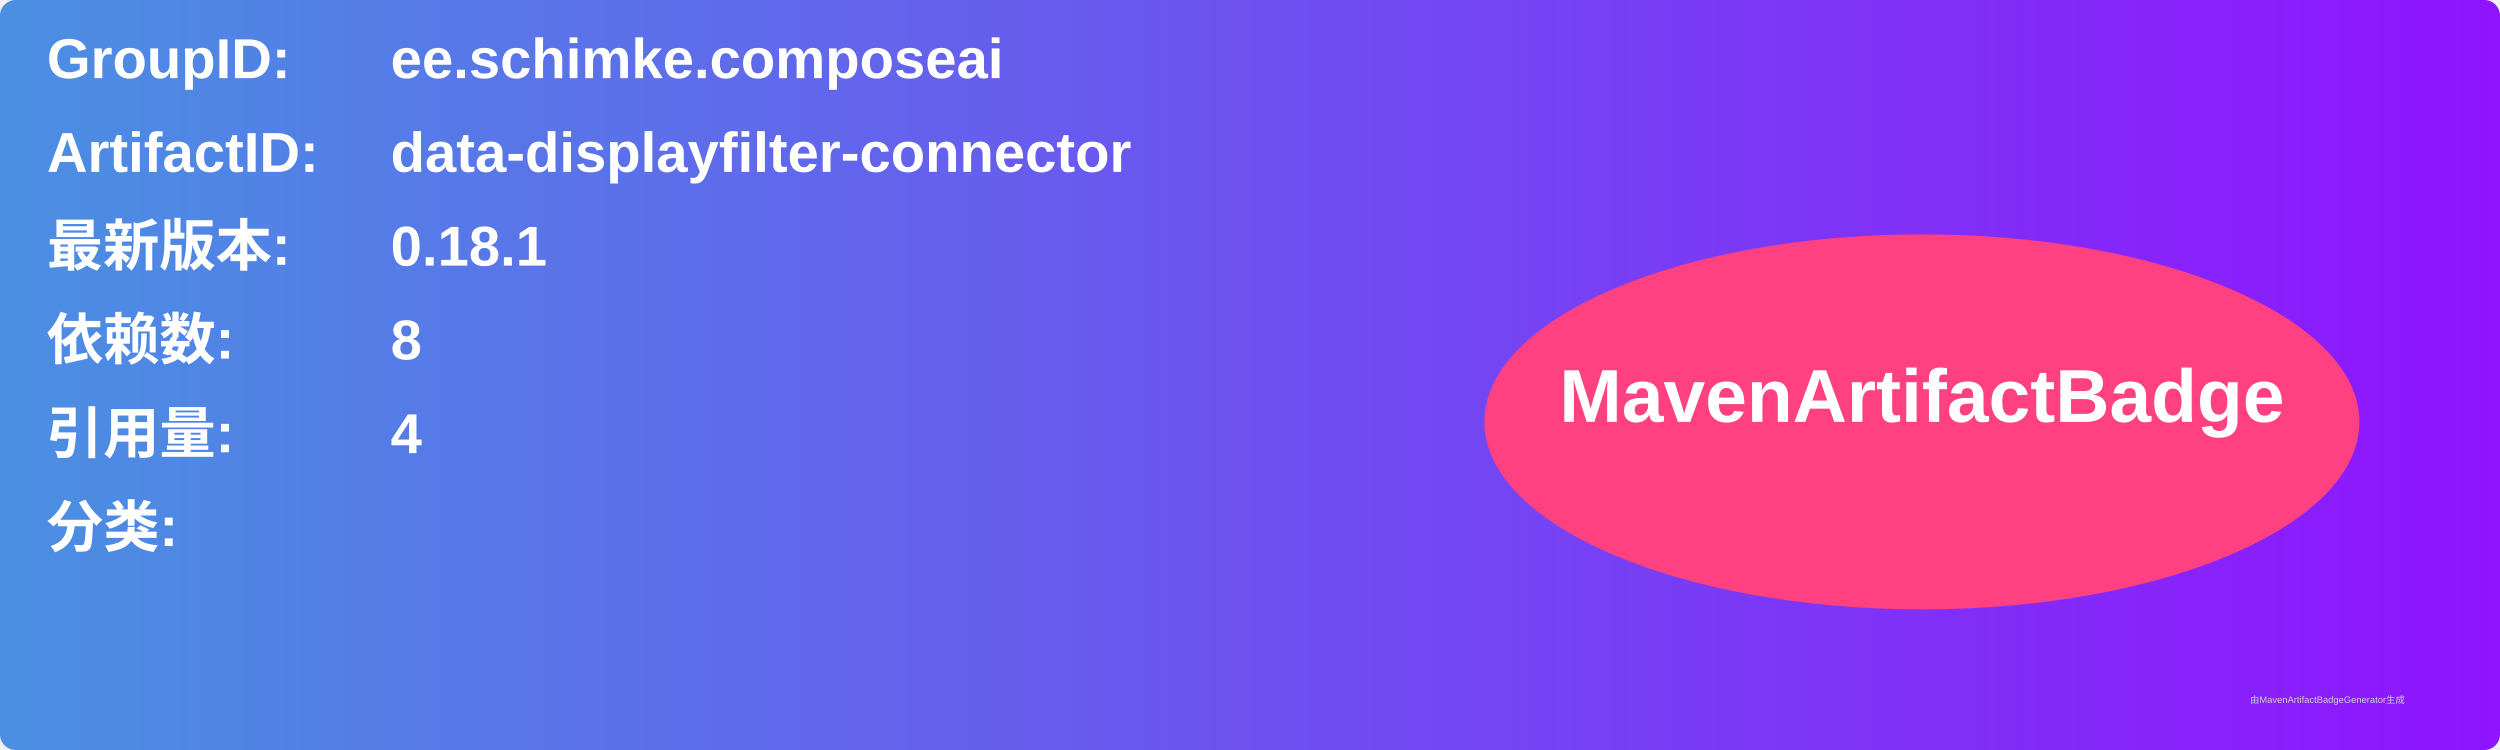
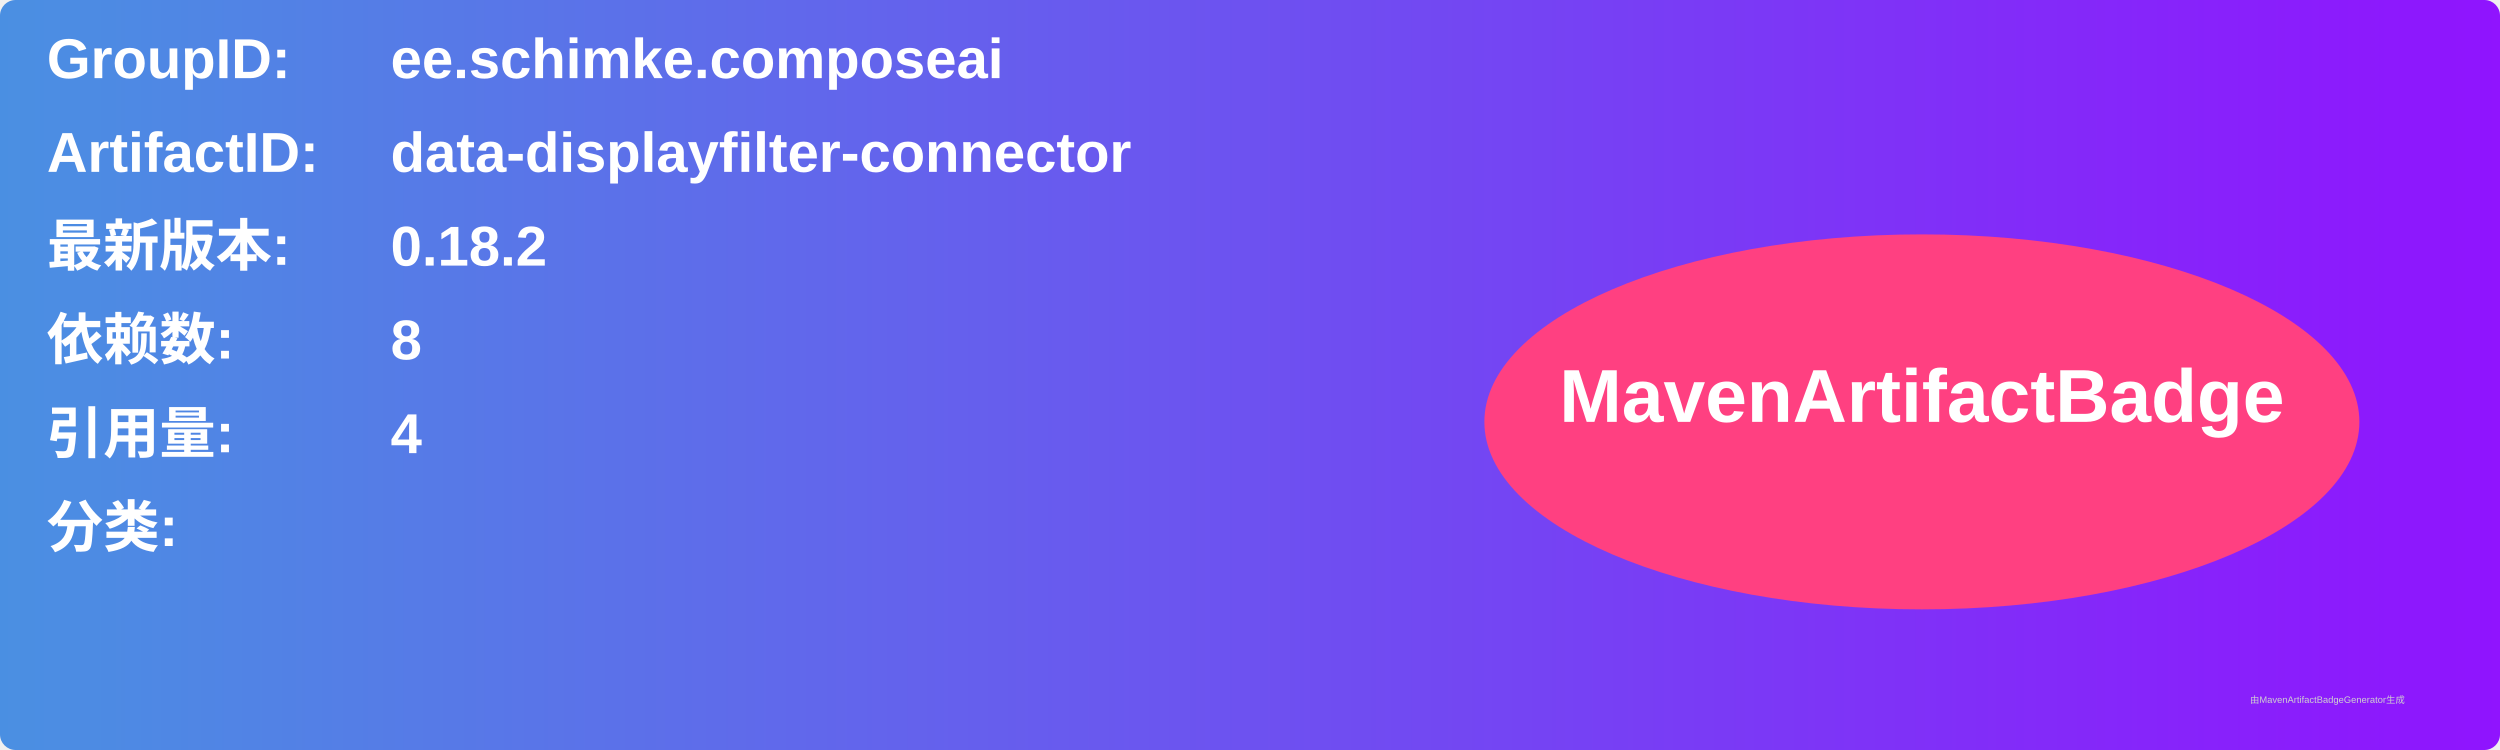
<svg xmlns="http://www.w3.org/2000/svg" width="800" height="240" viewBox="0 0 800 240">
  <linearGradient id="grad" x1="0%" y1="0%" x2="100%" y2="0%">
    <stop offset="0%" stop-color="#4a90e2" />
    <stop offset="100%" stop-color="#9013fe" />
  </linearGradient>
  <rect width="100%" height="100%" rx="5" ry="5" fill="url(#grad)" />
  <g transform="translate(15, 15)">
    <text x="0" y="10" font-family="Arial" font-size="18" fill="white" font-weight="bold" width="260">GroupID:</text>
    <text x="110" y="10" font-family="Arial" font-size="18" fill="white" font-weight="bold" width="460">ee.schimke.composeai</text>
    <text x="0" y="40" font-family="Arial" font-size="18" fill="white" font-weight="bold" width="260">ArtifactID:</text>
    <text x="110" y="40" font-family="Arial" font-size="18" fill="white" font-weight="bold" width="460">data-displayfilter-connector</text>
    <text x="0" y="70" font-family="Arial" font-size="18" fill="white" font-weight="bold">最新版本:</text>
    <text x="110" y="70" font-family="Arial" font-size="18" fill="white" font-weight="bold">
-       <tspan font-weight="bold">0.18.1</tspan>
+       <tspan font-weight="bold">0.18.2</tspan>
    </text>
    <text x="0" y="100" font-family="Arial" font-size="18" fill="white" font-weight="bold">依赖数: </text>
    <text x="110" y="100" font-family="Arial" font-size="18" fill="white">
      <tspan font-weight="bold">8</tspan>
    </text>
    <text x="0" y="130" font-family="Arial" font-size="18" fill="white" font-weight="bold">引用量: </text>
    <text x="110" y="130" font-family="Arial" font-size="18" fill="white">
      <tspan font-weight="bold">4</tspan>
    </text>
    <text x="0" y="160" font-family="Arial" font-size="18" fill="white" font-weight="bold">分类:</text>
    <text x="10" y="190" font-family="Arial" font-size="10" fill="white">
      <tspan font-weight="bold" />
    </text>
    <ellipse cx="600" cy="120" rx="140" ry="60" fill="#ff4081" />
    <text x="600" y="120" text-anchor="middle" font-family="Arial" font-size="24" fill="white" font-weight="bold">MavenArtifactBadge</text>
  </g>
  <text x="720" y="225" font-family="Arial" font-size="3" fill="#d0d0d0">由MavenArtifactBadgeGenerator生成</text>
</svg>
